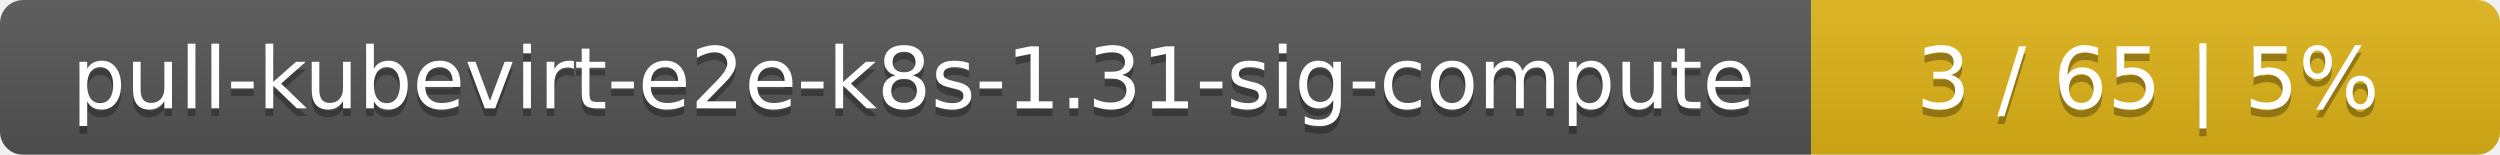
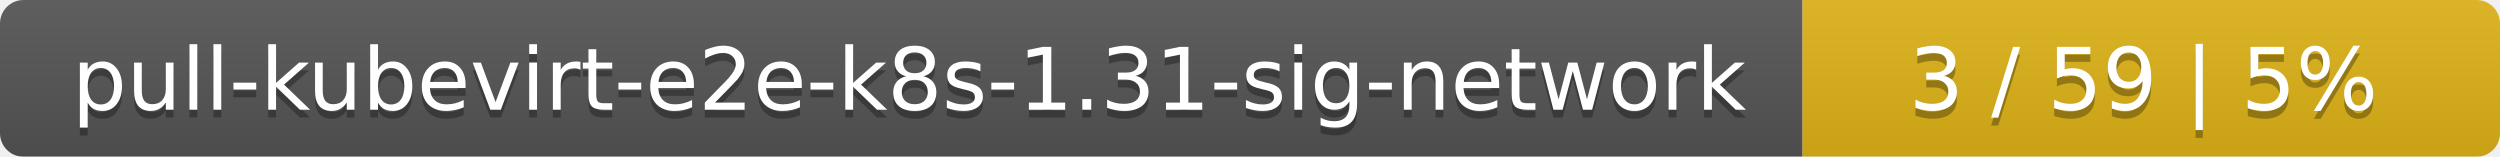
- <svg xmlns="http://www.w3.org/2000/svg" width="323" height="20">
+ <svg xmlns="http://www.w3.org/2000/svg" width="319" height="20">
  <linearGradient id="smooth" x2="0" y2="100%">
    <stop offset="0" stop-color="#bbb" stop-opacity=".1" />
    <stop offset="1" stop-opacity=".1" />
  </linearGradient>
  <mask id="round">
-     <rect width="323" height="20" rx="3" fill="#fff" />
+     <rect width="319" height="20" rx="3" fill="#fff" />
  </mask>
  <g mask="url(#round)">
-     <rect width="234" height="20" fill="#555" />
-     <rect x="234" width="89" height="20" fill="#dfb317" />
-     <rect width="323" height="20" fill="url(#smooth)" />
+     <rect width="230" height="20" fill="#555" />
+     <rect x="230" width="89" height="20" fill="#dfb317" />
+     <rect width="319" height="20" fill="url(#smooth)" />
  </g>
  <g fill="#fff" text-anchor="middle" font-family="DejaVu Sans,Verdana,Geneva,sans-serif" font-size="11">
-     <text x="118" y="15" fill="#010101" fill-opacity=".3">pull-kubevirt-e2e-k8s-1.31-sig-compute</text>
-     <text x="118" y="14">pull-kubevirt-e2e-k8s-1.31-sig-compute</text>
-     <text x="277.5" y="15" fill="#010101" fill-opacity=".3">3 / 65    |    5%</text>
-     <text x="277.5" y="14">3 / 65    |    5%</text>
+     <text x="116" y="15" fill="#010101" fill-opacity=".3">pull-kubevirt-e2e-k8s-1.31-sig-network</text>
+     <text x="116" y="14">pull-kubevirt-e2e-k8s-1.31-sig-network</text>
+     <text x="273.5" y="15" fill="#010101" fill-opacity=".3">3 / 59    |    5%</text>
+     <text x="273.5" y="14">3 / 59    |    5%</text>
  </g>
</svg>
